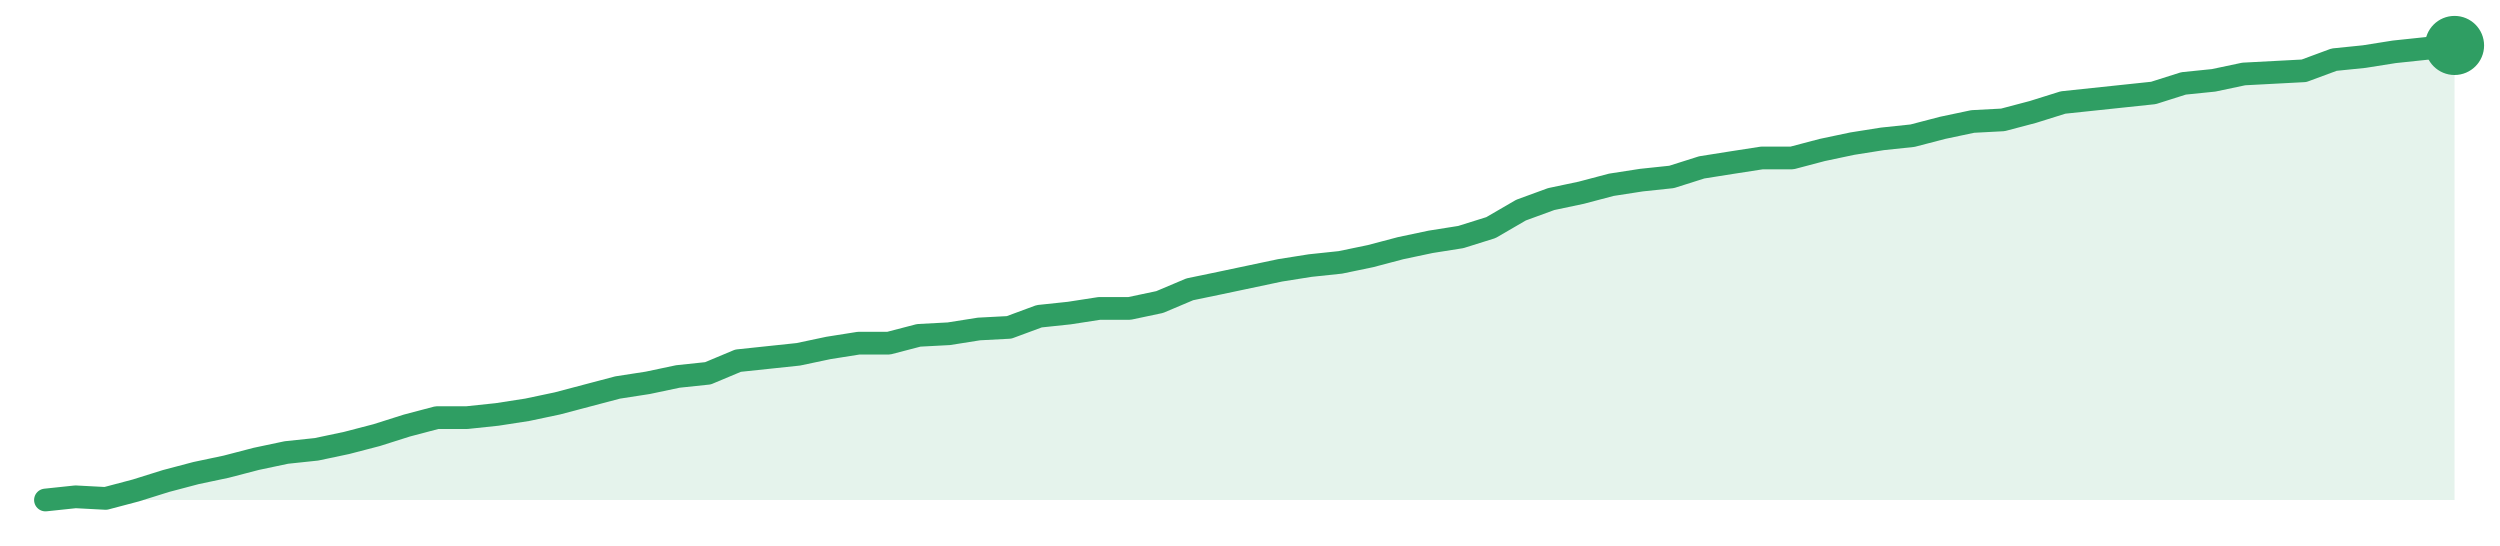
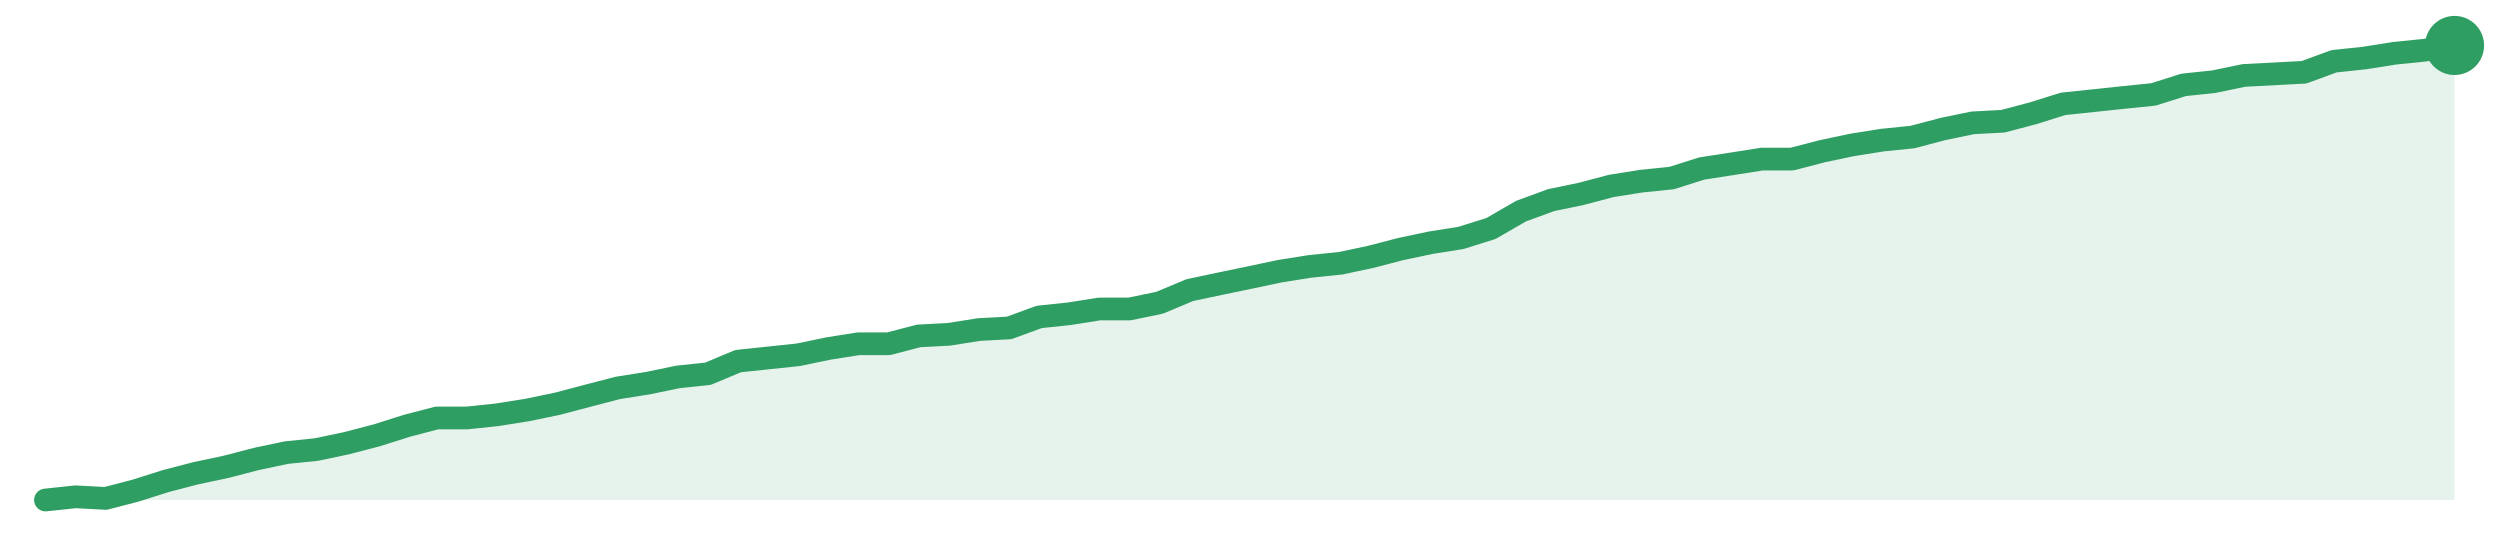
<svg xmlns="http://www.w3.org/2000/svg" width="220" height="48" viewBox="0 0 220 48" role="img" aria-label="trend">
-   <path d="M4.0,44.0 L4.0,44.0 L6.65,43.72 L9.3,43.86 L11.95,43.16 L14.6,42.33 L17.25,41.63 L19.9,41.07 L22.55,40.38 L25.2,39.82 L27.85,39.54 L30.5,38.98 L33.15,38.29 L35.8,37.45 L38.45,36.75 L41.1,36.75 L43.75,36.47 L46.4,36.06 L49.05,35.5 L51.7,34.8 L54.35,34.1 L57.0,33.69 L59.65,33.13 L62.3,32.85 L64.95,31.74 L67.6,31.46 L70.25,31.18 L72.9,30.62 L75.55,30.2 L78.2,30.2 L80.85,29.51 L83.5,29.37 L86.15,28.95 L88.8,28.81 L91.45,27.83 L94.1,27.55 L96.75,27.14 L99.4,27.14 L102.05,26.58 L104.7,25.46 L107.35,24.91 L110.0,24.35 L112.65,23.79 L115.3,23.37 L117.95,23.09 L120.6,22.54 L123.25,21.84 L125.9,21.28 L128.55,20.86 L131.2,20.03 L133.85,18.49 L136.5,17.52 L139.15,16.96 L141.8,16.26 L144.45,15.85 L147.1,15.57 L149.75,14.73 L152.4,14.31 L155.05,13.9 L157.7,13.9 L160.35,13.2 L163.0,12.64 L165.65,12.22 L168.3,11.94 L170.95,11.25 L173.6,10.69 L176.25,10.55 L178.9,9.85 L181.55,9.02 L184.2,8.74 L186.85,8.46 L189.5,8.18 L192.15,7.34 L194.8,7.07 L197.45,6.51 L200.1,6.37 L202.75,6.23 L205.4,5.25 L208.05,4.98 L210.7,4.56 L213.35,4.28 L216.0,4.0 L216.0,44.0 Z" fill="#2f9e631f" />
-   <path d="M4.0,44.0 L6.65,43.72 L9.3,43.86 L11.95,43.16 L14.6,42.33 L17.25,41.63 L19.9,41.07 L22.55,40.38 L25.2,39.82 L27.85,39.54 L30.5,38.98 L33.15,38.29 L35.8,37.45 L38.45,36.75 L41.1,36.75 L43.75,36.47 L46.4,36.06 L49.05,35.5 L51.7,34.8 L54.35,34.1 L57.0,33.69 L59.65,33.13 L62.3,32.85 L64.95,31.74 L67.6,31.46 L70.25,31.18 L72.9,30.62 L75.55,30.2 L78.2,30.2 L80.85,29.51 L83.5,29.37 L86.15,28.95 L88.8,28.81 L91.45,27.83 L94.1,27.55 L96.75,27.14 L99.4,27.14 L102.05,26.58 L104.7,25.46 L107.35,24.91 L110.0,24.35 L112.65,23.79 L115.3,23.37 L117.95,23.09 L120.6,22.54 L123.25,21.84 L125.9,21.28 L128.55,20.86 L131.2,20.03 L133.85,18.49 L136.5,17.52 L139.15,16.96 L141.8,16.26 L144.45,15.85 L147.1,15.57 L149.75,14.73 L152.4,14.31 L155.05,13.9 L157.7,13.9 L160.35,13.2 L163.0,12.64 L165.65,12.22 L168.3,11.94 L170.95,11.25 L173.6,10.69 L176.25,10.55 L178.9,9.85 L181.55,9.02 L184.2,8.74 L186.85,8.46 L189.5,8.18 L192.15,7.34 L194.8,7.07 L197.45,6.51 L200.1,6.37 L202.75,6.23 L205.4,5.25 L208.05,4.98 L210.7,4.56 L213.35,4.28 L216.0,4.0" fill="none" stroke="#2f9e63" stroke-width="2" stroke-linejoin="round" stroke-linecap="round" />
+   <path d="M4.0,44.0 L4.0,44.0 L6.65,43.72 L9.3,43.86 L11.95,43.17 L14.6,42.33 L17.25,41.64 L19.9,41.08 L22.55,40.39 L25.2,39.83 L27.85,39.56 L30.5,39.0 L33.15,38.31 L35.8,37.47 L38.45,36.78 L41.1,36.78 L43.75,36.5 L46.4,36.08 L49.05,35.53 L51.7,34.83 L54.35,34.14 L57.0,33.72 L59.65,33.17 L62.3,32.89 L64.95,31.78 L67.6,31.5 L70.25,31.22 L72.9,30.67 L75.55,30.25 L78.2,30.25 L80.85,29.56 L83.5,29.42 L86.15,29.0 L88.8,28.86 L91.45,27.89 L94.1,27.61 L96.75,27.19 L99.4,27.19 L102.05,26.64 L104.7,25.53 L107.35,24.97 L110.0,24.42 L112.65,23.86 L115.3,23.44 L117.95,23.17 L120.6,22.61 L123.25,21.92 L125.9,21.36 L128.55,20.94 L131.2,20.11 L133.85,18.58 L136.5,17.61 L139.15,17.06 L141.8,16.36 L144.45,15.94 L147.1,15.67 L149.75,14.83 L152.4,14.42 L155.05,14.0 L157.7,14.0 L160.35,13.31 L163.0,12.75 L165.65,12.33 L168.3,12.06 L170.95,11.36 L173.6,10.81 L176.25,10.67 L178.9,9.97 L181.55,9.14 L184.2,8.86 L186.85,8.58 L189.5,8.31 L192.15,7.47 L194.8,7.19 L197.45,6.64 L200.1,6.5 L202.75,6.36 L205.4,5.39 L208.05,5.11 L210.7,4.69 L213.35,4.42 L216.0,4.0 L216.0,44.0 Z" fill="#2f9e631f" />
+   <path d="M4.0,44.0 L6.65,43.72 L9.3,43.86 L11.95,43.17 L14.6,42.33 L17.25,41.64 L19.9,41.08 L22.55,40.39 L25.2,39.83 L27.85,39.56 L30.5,39.0 L33.15,38.31 L35.8,37.47 L38.45,36.78 L41.1,36.78 L43.75,36.5 L46.4,36.08 L49.05,35.53 L51.7,34.83 L54.35,34.14 L57.0,33.72 L59.65,33.17 L62.3,32.89 L64.95,31.78 L67.6,31.5 L70.25,31.22 L72.9,30.67 L75.55,30.25 L78.2,30.25 L80.85,29.56 L83.5,29.42 L86.15,29.0 L88.8,28.86 L91.45,27.89 L94.1,27.61 L96.75,27.19 L99.4,27.19 L102.05,26.64 L104.7,25.53 L107.35,24.97 L110.0,24.42 L112.65,23.86 L115.3,23.44 L117.95,23.17 L120.6,22.61 L123.25,21.92 L125.9,21.36 L128.55,20.94 L131.2,20.11 L133.85,18.58 L136.5,17.61 L139.15,17.06 L141.8,16.36 L144.45,15.94 L147.1,15.67 L149.75,14.83 L152.4,14.42 L155.05,14.0 L157.7,14.0 L160.35,13.31 L163.0,12.75 L165.65,12.33 L168.3,12.06 L170.95,11.36 L173.6,10.81 L176.25,10.67 L178.9,9.97 L181.55,9.14 L184.2,8.86 L186.85,8.58 L189.5,8.31 L192.15,7.47 L194.8,7.19 L197.45,6.64 L200.1,6.5 L202.75,6.36 L205.4,5.39 L208.05,5.11 L210.7,4.69 L213.35,4.42 L216.0,4.0" fill="none" stroke="#2f9e63" stroke-width="2" stroke-linejoin="round" stroke-linecap="round" />
  <circle cx="216.0" cy="4.0" r="2.6" fill="#2f9e63" />
</svg>
